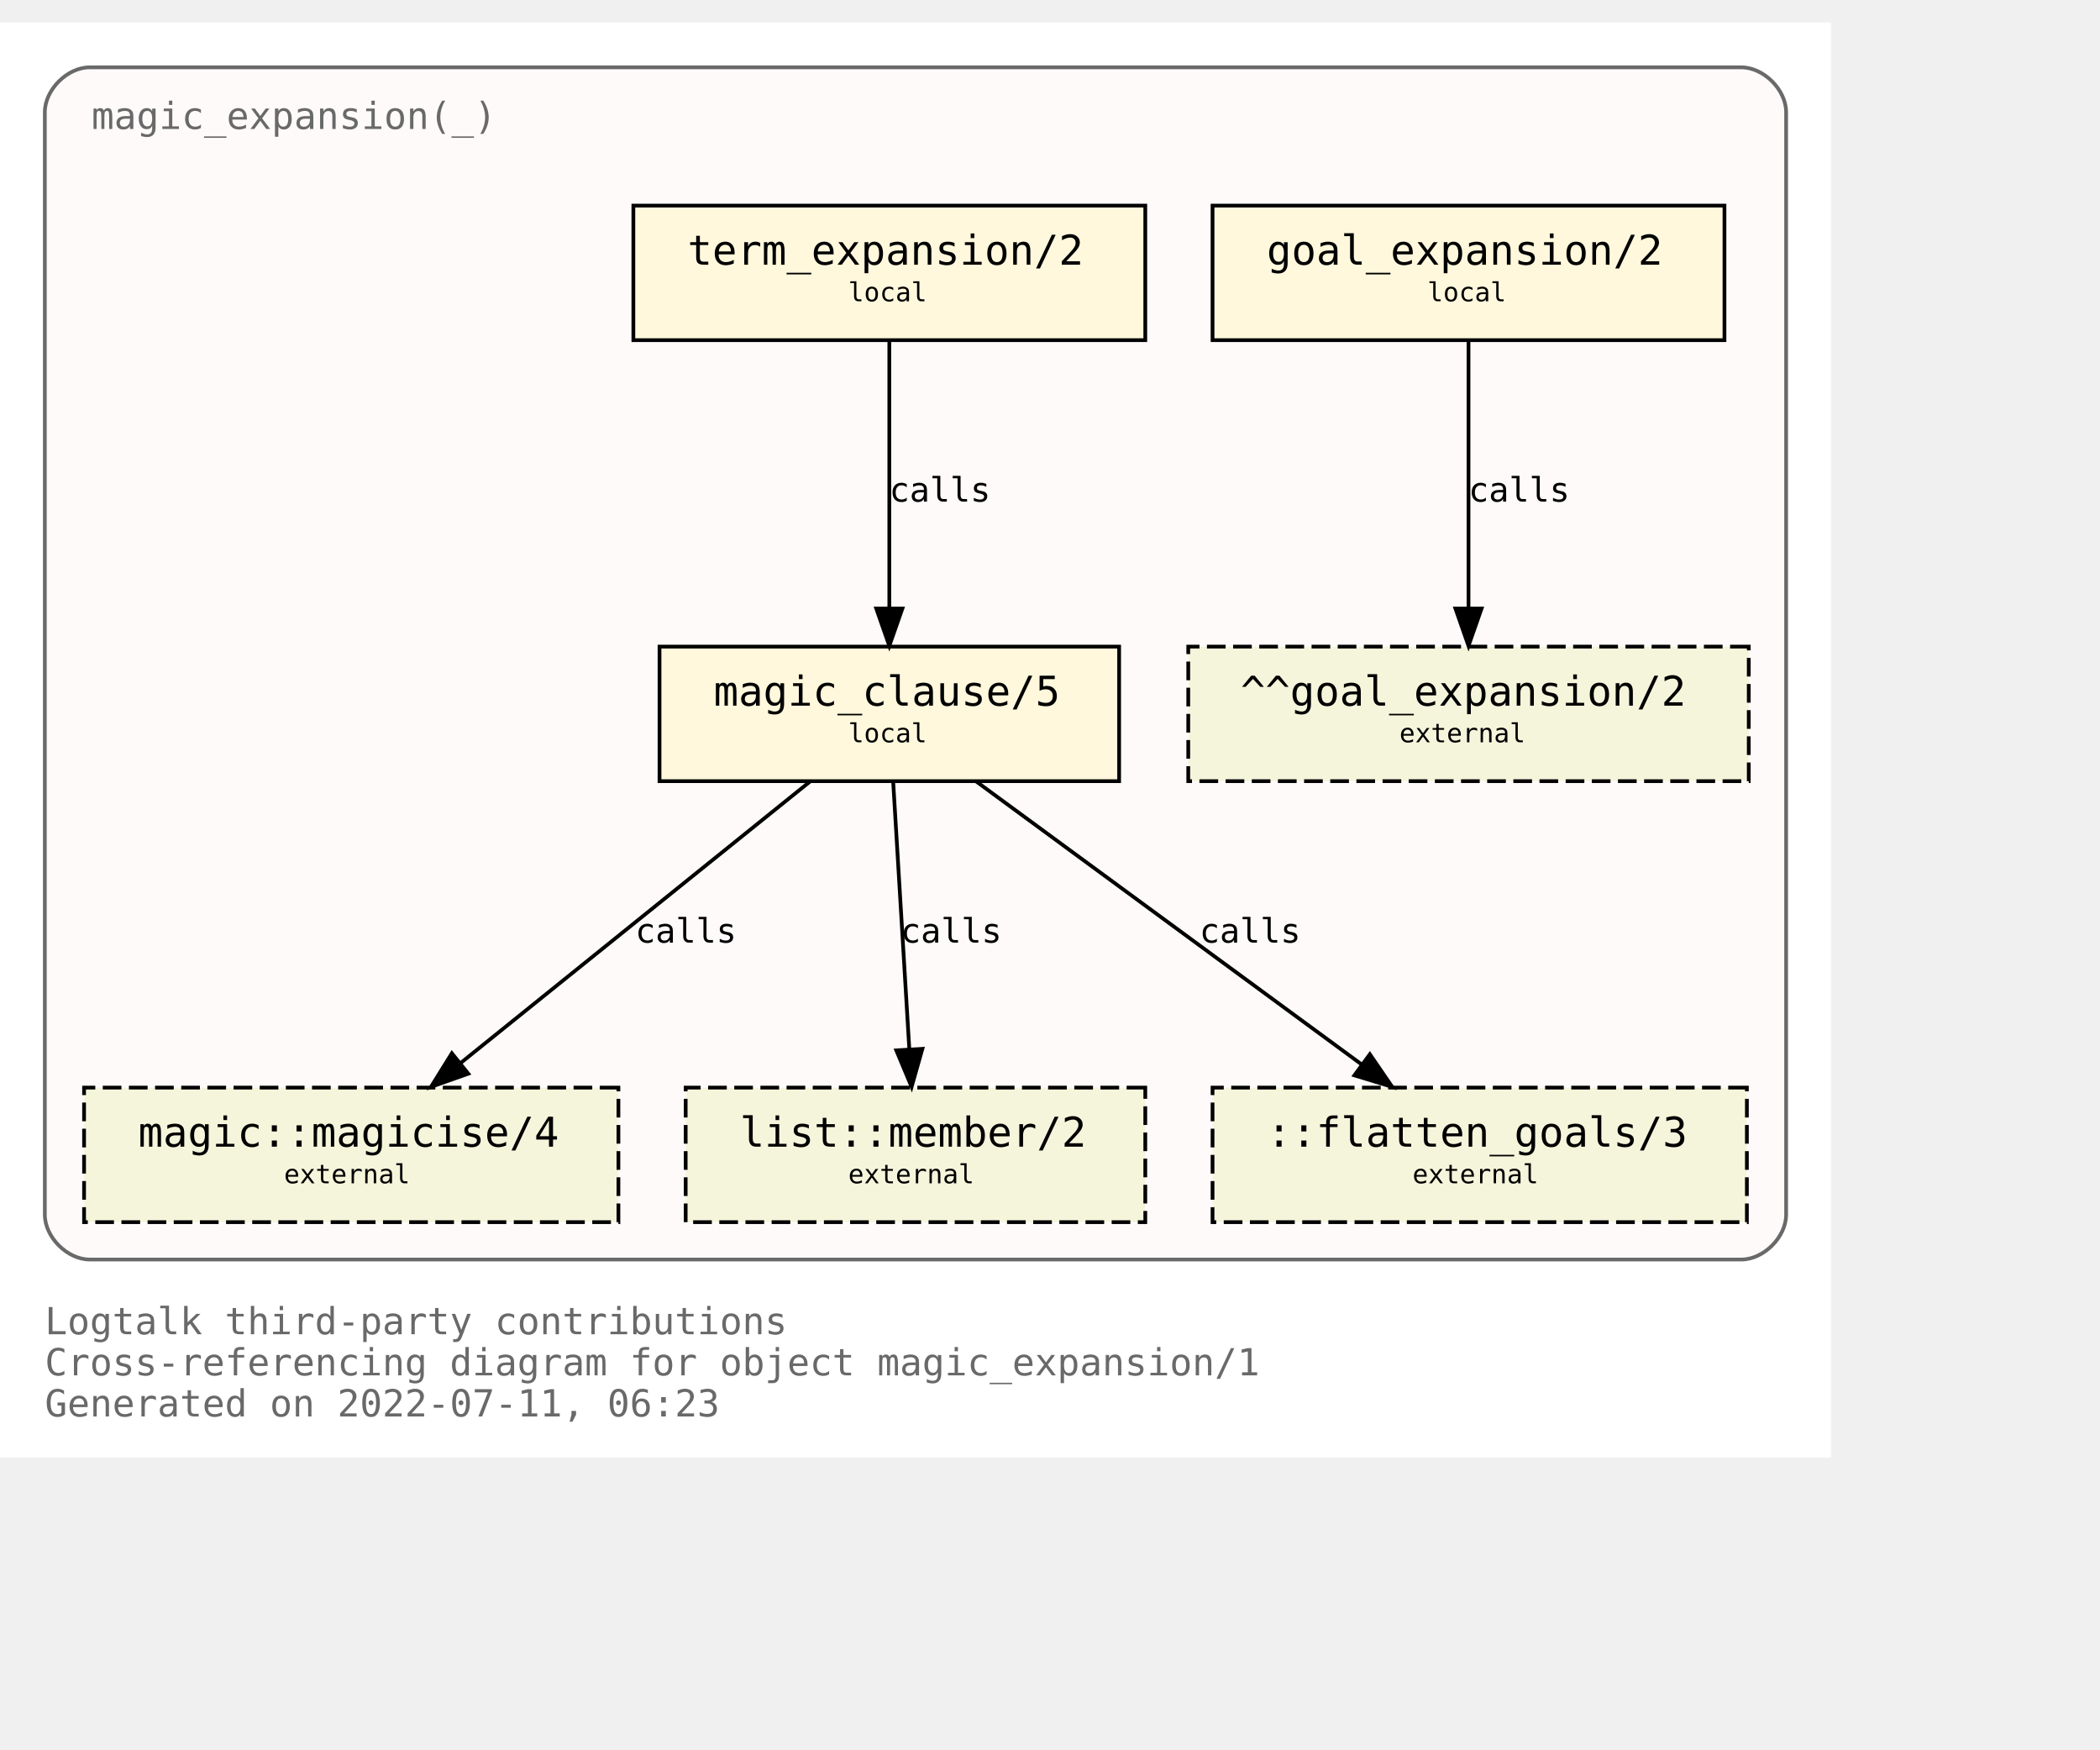
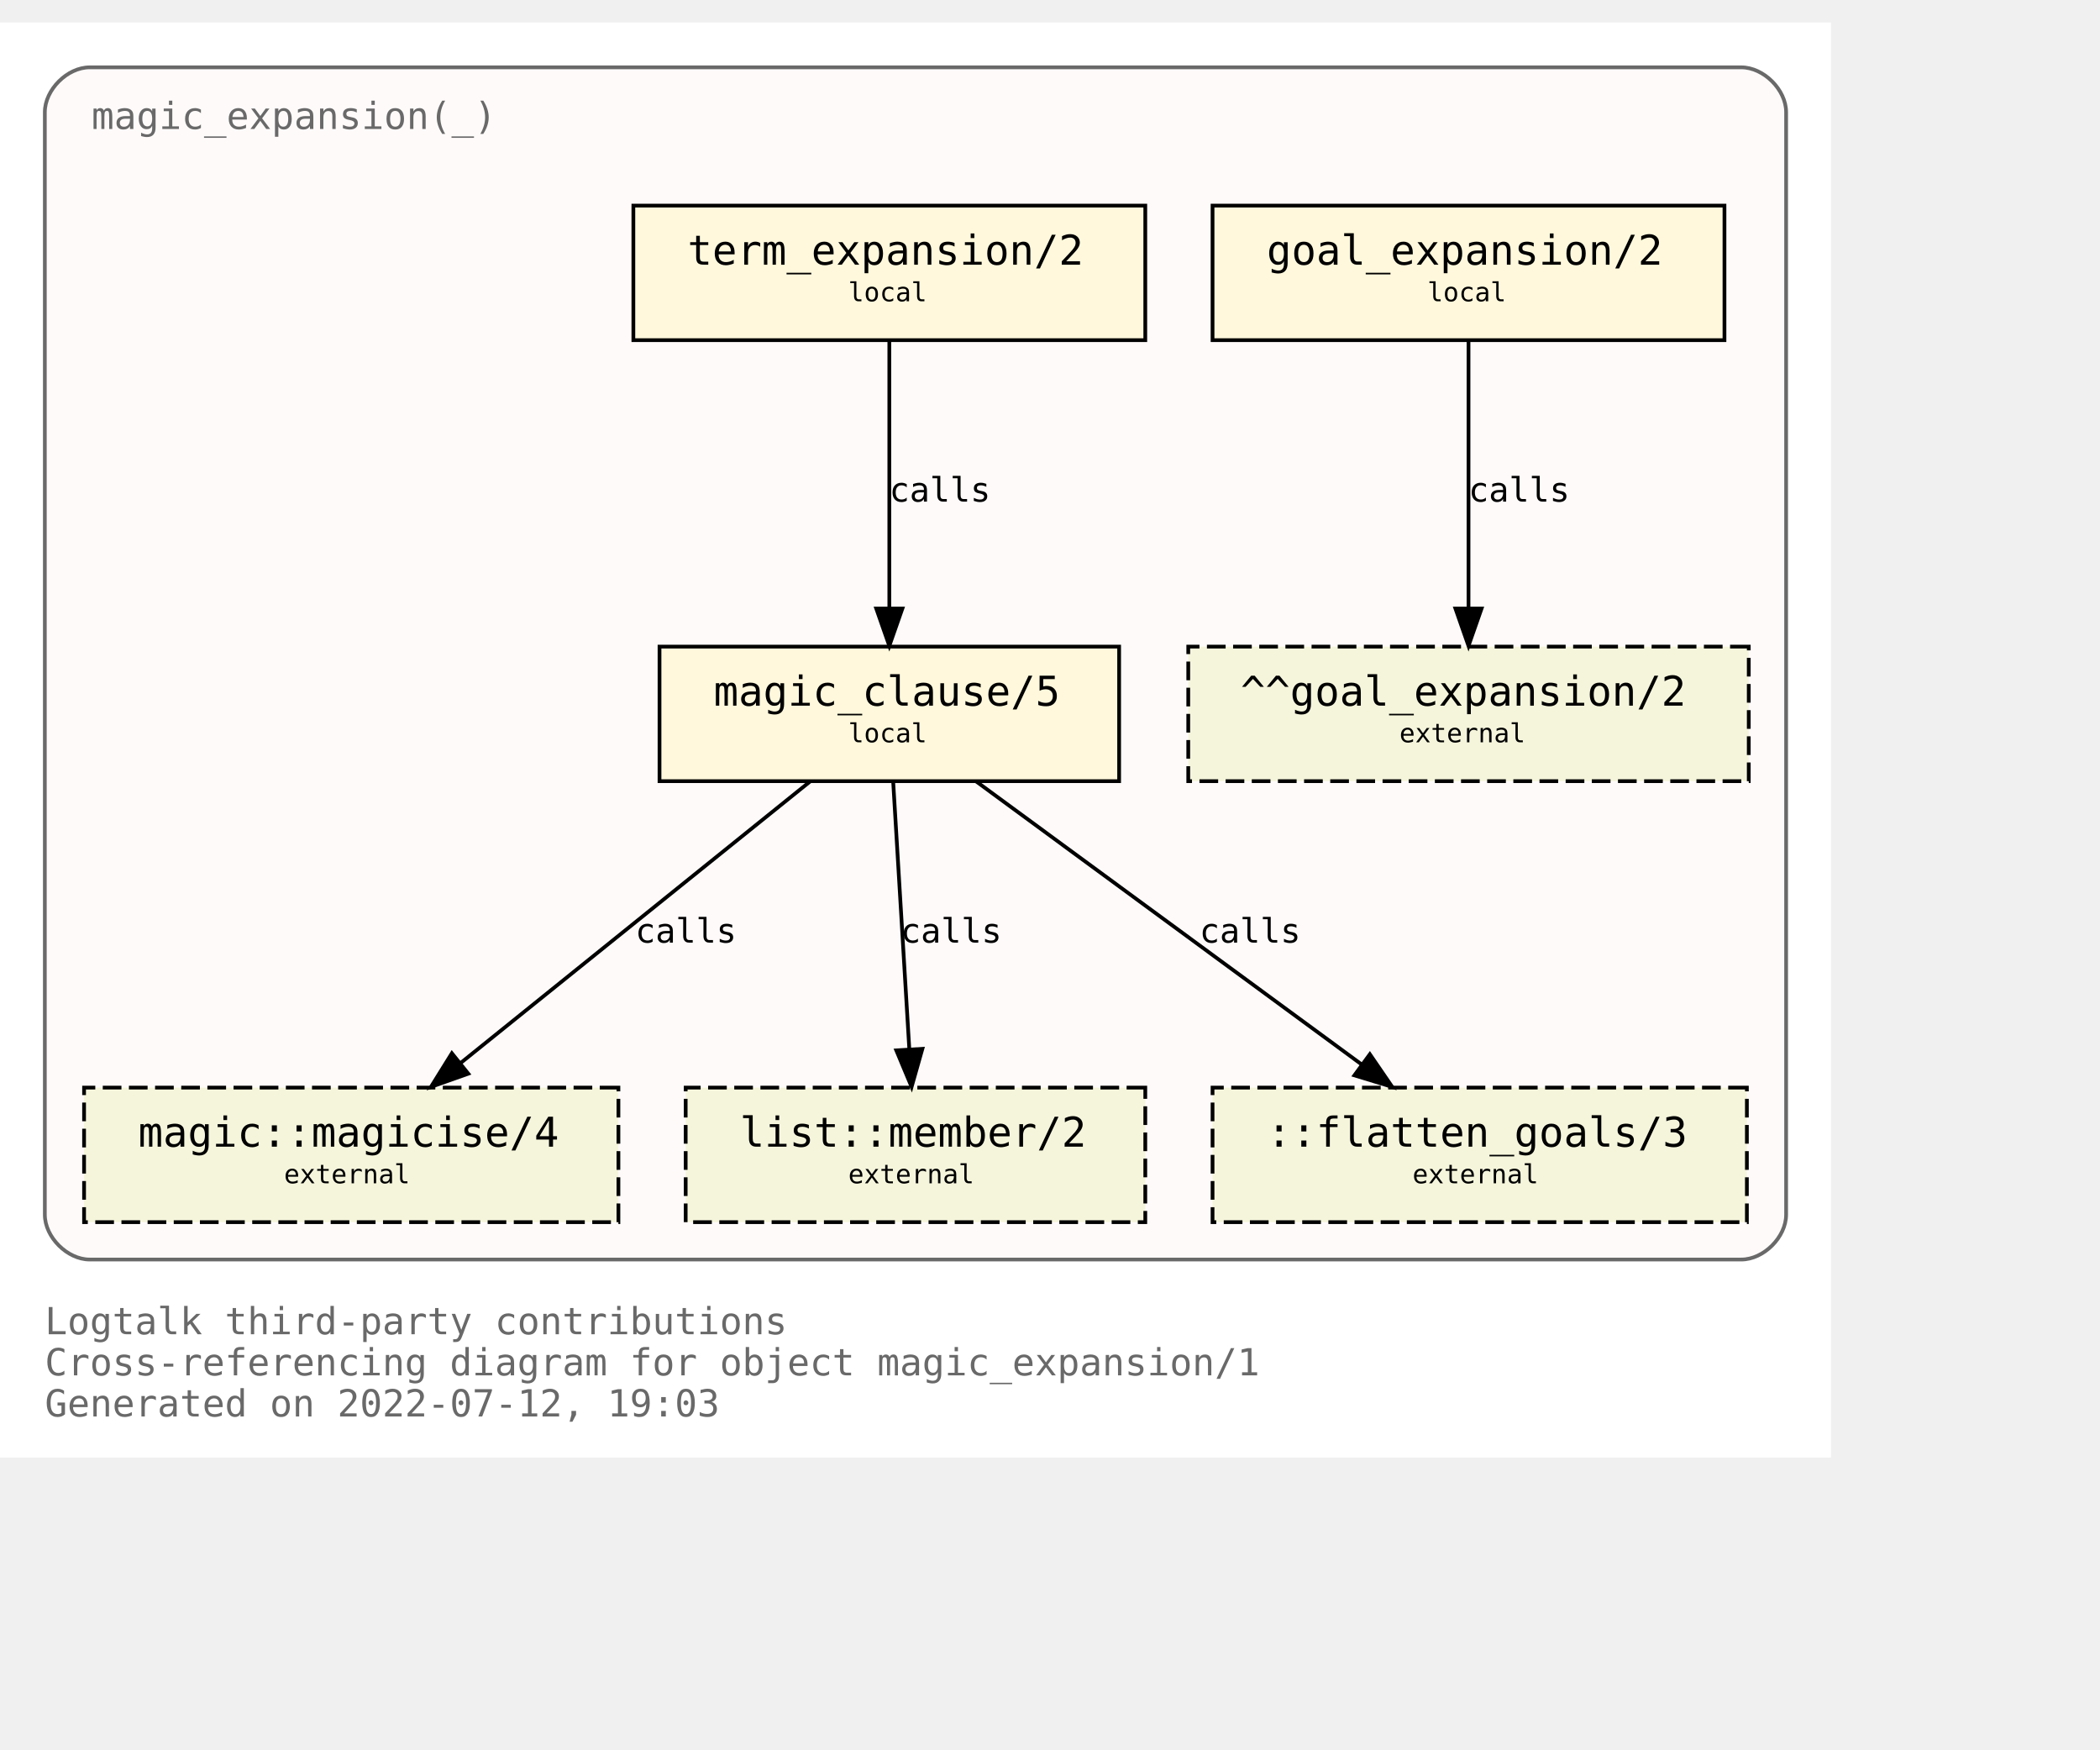
<svg xmlns="http://www.w3.org/2000/svg" xmlns:xlink="http://www.w3.org/1999/xlink" width="634pt" height="528pt" viewBox="72.00 72.00 562.00 456.00">
  <g id="graph0" class="graph" transform="scale(1 1) rotate(0) translate(76 452)">
    <polygon fill="white" stroke="transparent" points="-4,4 -4,-380 486,-380 486,4 -4,4" />
    <text text-anchor="start" x="8" y="-29" font-family="Monospace" font-size="10.00" fill="dimgray">Logtalk third-party contributions</text>
    <text text-anchor="start" x="8" y="-18" font-family="Monospace" font-size="10.00" fill="dimgray">Cross-referencing diagram for object magic_expansion/1</text>
-     <text text-anchor="start" x="8" y="-7" font-family="Monospace" font-size="10.00" fill="dimgray">Generated on 2022-07-11, 06:23</text>
+     <text text-anchor="start" x="8" y="-7" font-family="Monospace" font-size="10.00" fill="dimgray">Generated on 2022-07-12, 19:03</text>
    <g id="clust1" class="cluster">
      <g id="a_clust1">
        <a xlink:title="magic_expansion(_)">
          <path fill="snow" stroke="dimgray" d="M20,-49C20,-49 462,-49 462,-49 468,-49 474,-55 474,-61 474,-61 474,-356 474,-356 474,-362 468,-368 462,-368 462,-368 20,-368 20,-368 14,-368 8,-362 8,-356 8,-356 8,-61 8,-61 8,-55 14,-49 20,-49" />
          <g id="a_clust1_0">
-             <a xlink:href="https://github.com/LogtalkDotOrg/logtalk3/tree/e381268a9a8acf75a9a173e0c0b9891edf82250d/contributions/verdi_neruda/magic_expansion.lgt" xlink:title="https://github.com/LogtalkDotOrg/logtalk3/tree/e381268a9a8acf75a9a173e0c0b9891edf82250d/contributions/verdi_neruda/magic_expansion.lgt">
+             <a xlink:href="https://github.com/LogtalkDotOrg/logtalk3/tree/d1a85897b3368803e65c9f842d7eb815fba0a607/contributions/verdi_neruda/magic_expansion.lgt" xlink:title="https://github.com/LogtalkDotOrg/logtalk3/tree/d1a85897b3368803e65c9f842d7eb815fba0a607/contributions/verdi_neruda/magic_expansion.lgt">
              <text text-anchor="start" x="20.5" y="-351.5" font-family="Monospace" font-size="10.00" fill="dimgray">magic_expansion(_)</text>
            </a>
          </g>
        </a>
      </g>
    </g>
    <g id="node1" class="node">
      <g id="a_node1">
-         <a xlink:href="https://github.com/LogtalkDotOrg/logtalk3/tree/e381268a9a8acf75a9a173e0c0b9891edf82250d/contributions/verdi_neruda/magic_expansion.lgt#L51" xlink:title="https://github.com/LogtalkDotOrg/logtalk3/tree/e381268a9a8acf75a9a173e0c0b9891edf82250d/contributions/verdi_neruda/magic_expansion.lgt#L51">
+         <a xlink:href="https://github.com/LogtalkDotOrg/logtalk3/tree/d1a85897b3368803e65c9f842d7eb815fba0a607/contributions/verdi_neruda/magic_expansion.lgt#L51" xlink:title="https://github.com/LogtalkDotOrg/logtalk3/tree/d1a85897b3368803e65c9f842d7eb815fba0a607/contributions/verdi_neruda/magic_expansion.lgt#L51">
          <polygon fill="cornsilk" stroke="black" points="457.5,-331 320.5,-331 320.5,-295 457.5,-295 457.5,-331" />
          <text text-anchor="start" x="329" y="-315.8" font-family="Monospace" font-size="9.00"> </text>
          <text text-anchor="start" x="335" y="-315.2" font-family="Monospace" font-size="11.00">goal_expansion/2</text>
          <text text-anchor="start" x="444" y="-315.8" font-family="Monospace" font-size="9.00"> </text>
          <text text-anchor="start" x="329" y="-304.8" font-family="Monospace" font-size="9.00"> </text>
          <text text-anchor="start" x="378" y="-305.4" font-family="Monospace" font-size="7.00">local</text>
          <text text-anchor="start" x="444" y="-304.8" font-family="Monospace" font-size="9.00"> </text>
        </a>
      </g>
    </g>
    <g id="node7" class="node">
      <polygon fill="beige" stroke="black" stroke-dasharray="5,2" points="464,-213 314,-213 314,-177 464,-177 464,-213" />
      <text text-anchor="start" x="322" y="-197.8" font-family="Monospace" font-size="9.00"> </text>
      <text text-anchor="start" x="328" y="-197.2" font-family="Monospace" font-size="11.00">^^goal_expansion/2</text>
      <text text-anchor="start" x="450" y="-197.8" font-family="Monospace" font-size="9.00"> </text>
      <text text-anchor="start" x="322" y="-186.8" font-family="Monospace" font-size="9.00"> </text>
      <text text-anchor="start" x="370.5" y="-187.4" font-family="Monospace" font-size="7.00">external</text>
      <text text-anchor="start" x="450" y="-186.8" font-family="Monospace" font-size="9.00"> </text>
    </g>
    <g id="edge3" class="edge">
      <g id="a_edge3">
-         <a xlink:href="https://github.com/LogtalkDotOrg/logtalk3/tree/e381268a9a8acf75a9a173e0c0b9891edf82250d/contributions/verdi_neruda/magic_expansion.lgt#L51" xlink:title="calls">
+         <a xlink:href="https://github.com/LogtalkDotOrg/logtalk3/tree/d1a85897b3368803e65c9f842d7eb815fba0a607/contributions/verdi_neruda/magic_expansion.lgt#L51" xlink:title="calls">
          <path fill="none" stroke="black" d="M389,-294.88C389,-276.04 389,-245.47 389,-223.3" />
          <polygon fill="black" stroke="black" points="392.5,-223.19 389,-213.19 385.5,-223.19 392.5,-223.19" />
        </a>
      </g>
      <g id="a_edge3-label">
-         <a xlink:href="https://github.com/LogtalkDotOrg/logtalk3/tree/e381268a9a8acf75a9a173e0c0b9891edf82250d/contributions/verdi_neruda/magic_expansion.lgt#L51" xlink:title="https://github.com/LogtalkDotOrg/logtalk3/tree/e381268a9a8acf75a9a173e0c0b9891edf82250d/contributions/verdi_neruda/magic_expansion.lgt#L51">
+         <a xlink:href="https://github.com/LogtalkDotOrg/logtalk3/tree/d1a85897b3368803e65c9f842d7eb815fba0a607/contributions/verdi_neruda/magic_expansion.lgt#L51" xlink:title="https://github.com/LogtalkDotOrg/logtalk3/tree/d1a85897b3368803e65c9f842d7eb815fba0a607/contributions/verdi_neruda/magic_expansion.lgt#L51">
          <text text-anchor="start" x="389" y="-251.8" font-family="Monospace" font-size="9.00">calls</text>
        </a>
      </g>
    </g>
    <g id="node2" class="node">
      <g id="a_node2">
-         <a xlink:href="https://github.com/LogtalkDotOrg/logtalk3/tree/e381268a9a8acf75a9a173e0c0b9891edf82250d/contributions/verdi_neruda/magic_expansion.lgt#L54" xlink:title="https://github.com/LogtalkDotOrg/logtalk3/tree/e381268a9a8acf75a9a173e0c0b9891edf82250d/contributions/verdi_neruda/magic_expansion.lgt#L54">
+         <a xlink:href="https://github.com/LogtalkDotOrg/logtalk3/tree/d1a85897b3368803e65c9f842d7eb815fba0a607/contributions/verdi_neruda/magic_expansion.lgt#L54" xlink:title="https://github.com/LogtalkDotOrg/logtalk3/tree/d1a85897b3368803e65c9f842d7eb815fba0a607/contributions/verdi_neruda/magic_expansion.lgt#L54">
          <polygon fill="cornsilk" stroke="black" points="302.5,-331 165.5,-331 165.5,-295 302.5,-295 302.5,-331" />
          <text text-anchor="start" x="174" y="-315.8" font-family="Monospace" font-size="9.00"> </text>
          <text text-anchor="start" x="180" y="-315.2" font-family="Monospace" font-size="11.00">term_expansion/2</text>
          <text text-anchor="start" x="289" y="-315.8" font-family="Monospace" font-size="9.00"> </text>
          <text text-anchor="start" x="174" y="-304.8" font-family="Monospace" font-size="9.00"> </text>
          <text text-anchor="start" x="223" y="-305.4" font-family="Monospace" font-size="7.00">local</text>
          <text text-anchor="start" x="289" y="-304.8" font-family="Monospace" font-size="9.00"> </text>
        </a>
      </g>
    </g>
    <g id="node3" class="node">
      <g id="a_node3">
-         <a xlink:href="https://github.com/LogtalkDotOrg/logtalk3/tree/e381268a9a8acf75a9a173e0c0b9891edf82250d/contributions/verdi_neruda/magic_expansion.lgt#L61" xlink:title="https://github.com/LogtalkDotOrg/logtalk3/tree/e381268a9a8acf75a9a173e0c0b9891edf82250d/contributions/verdi_neruda/magic_expansion.lgt#L61">
+         <a xlink:href="https://github.com/LogtalkDotOrg/logtalk3/tree/d1a85897b3368803e65c9f842d7eb815fba0a607/contributions/verdi_neruda/magic_expansion.lgt#L61" xlink:title="https://github.com/LogtalkDotOrg/logtalk3/tree/d1a85897b3368803e65c9f842d7eb815fba0a607/contributions/verdi_neruda/magic_expansion.lgt#L61">
          <polygon fill="cornsilk" stroke="black" points="295.5,-213 172.5,-213 172.5,-177 295.5,-177 295.5,-213" />
          <text text-anchor="start" x="181" y="-197.8" font-family="Monospace" font-size="9.00"> </text>
          <text text-anchor="start" x="187" y="-197.2" font-family="Monospace" font-size="11.00">magic_clause/5</text>
          <text text-anchor="start" x="282" y="-197.8" font-family="Monospace" font-size="9.00"> </text>
          <text text-anchor="start" x="181" y="-186.8" font-family="Monospace" font-size="9.00"> </text>
          <text text-anchor="start" x="223" y="-187.4" font-family="Monospace" font-size="7.00">local</text>
          <text text-anchor="start" x="282" y="-186.8" font-family="Monospace" font-size="9.00"> </text>
        </a>
      </g>
    </g>
    <g id="edge1" class="edge">
      <g id="a_edge1">
-         <a xlink:href="https://github.com/LogtalkDotOrg/logtalk3/tree/e381268a9a8acf75a9a173e0c0b9891edf82250d/contributions/verdi_neruda/magic_expansion.lgt#L54" xlink:title="calls">
+         <a xlink:href="https://github.com/LogtalkDotOrg/logtalk3/tree/d1a85897b3368803e65c9f842d7eb815fba0a607/contributions/verdi_neruda/magic_expansion.lgt#L54" xlink:title="calls">
          <path fill="none" stroke="black" d="M234,-294.88C234,-276.04 234,-245.47 234,-223.3" />
          <polygon fill="black" stroke="black" points="237.5,-223.19 234,-213.19 230.5,-223.19 237.5,-223.19" />
        </a>
      </g>
      <g id="a_edge1-label">
-         <a xlink:href="https://github.com/LogtalkDotOrg/logtalk3/tree/e381268a9a8acf75a9a173e0c0b9891edf82250d/contributions/verdi_neruda/magic_expansion.lgt#L54" xlink:title="https://github.com/LogtalkDotOrg/logtalk3/tree/e381268a9a8acf75a9a173e0c0b9891edf82250d/contributions/verdi_neruda/magic_expansion.lgt#L54">
+         <a xlink:href="https://github.com/LogtalkDotOrg/logtalk3/tree/d1a85897b3368803e65c9f842d7eb815fba0a607/contributions/verdi_neruda/magic_expansion.lgt#L54" xlink:title="https://github.com/LogtalkDotOrg/logtalk3/tree/d1a85897b3368803e65c9f842d7eb815fba0a607/contributions/verdi_neruda/magic_expansion.lgt#L54">
          <text text-anchor="start" x="234" y="-251.8" font-family="Monospace" font-size="9.00">calls</text>
        </a>
      </g>
    </g>
    <g id="node4" class="node">
      <g id="a_node4">
        <a xlink:href="https://logtalk.org/library/magic_0.html#magicise/4" xlink:title="https://logtalk.org/library/magic_0.html#magicise/4">
          <polygon fill="beige" stroke="black" stroke-dasharray="5,2" points="161.5,-95 18.5,-95 18.5,-59 161.5,-59 161.5,-95" />
          <text text-anchor="start" x="27" y="-79.8" font-family="Monospace" font-size="9.00"> </text>
          <text text-anchor="start" x="33" y="-79.2" font-family="Monospace" font-size="11.00">magic::magicise/4</text>
          <text text-anchor="start" x="148" y="-79.8" font-family="Monospace" font-size="9.00"> </text>
          <text text-anchor="start" x="27" y="-68.8" font-family="Monospace" font-size="9.00"> </text>
          <text text-anchor="start" x="72" y="-69.4" font-family="Monospace" font-size="7.00">external</text>
          <text text-anchor="start" x="148" y="-68.8" font-family="Monospace" font-size="9.00"> </text>
        </a>
      </g>
    </g>
    <g id="edge4" class="edge">
      <g id="a_edge4">
-         <a xlink:href="https://github.com/LogtalkDotOrg/logtalk3/tree/e381268a9a8acf75a9a173e0c0b9891edf82250d/contributions/verdi_neruda/magic_expansion.lgt#L61" xlink:title="calls">
+         <a xlink:href="https://github.com/LogtalkDotOrg/logtalk3/tree/d1a85897b3368803e65c9f842d7eb815fba0a607/contributions/verdi_neruda/magic_expansion.lgt#L61" xlink:title="calls">
          <path fill="none" stroke="black" d="M212.75,-176.88C187.97,-156.92 146.88,-123.82 119.13,-101.47" />
          <polygon fill="black" stroke="black" points="121.32,-98.73 111.33,-95.19 116.93,-104.19 121.32,-98.73" />
        </a>
      </g>
      <g id="a_edge4-label">
-         <a xlink:href="https://github.com/LogtalkDotOrg/logtalk3/tree/e381268a9a8acf75a9a173e0c0b9891edf82250d/contributions/verdi_neruda/magic_expansion.lgt#L61" xlink:title="https://github.com/LogtalkDotOrg/logtalk3/tree/e381268a9a8acf75a9a173e0c0b9891edf82250d/contributions/verdi_neruda/magic_expansion.lgt#L61">
+         <a xlink:href="https://github.com/LogtalkDotOrg/logtalk3/tree/d1a85897b3368803e65c9f842d7eb815fba0a607/contributions/verdi_neruda/magic_expansion.lgt#L61" xlink:title="https://github.com/LogtalkDotOrg/logtalk3/tree/d1a85897b3368803e65c9f842d7eb815fba0a607/contributions/verdi_neruda/magic_expansion.lgt#L61">
          <text text-anchor="start" x="166" y="-133.8" font-family="Monospace" font-size="9.00">calls</text>
        </a>
      </g>
    </g>
    <g id="node5" class="node">
      <g id="a_node5">
        <a xlink:href="https://logtalk.org/library/listp_0.html#member/2" xlink:title="https://logtalk.org/library/listp_0.html#member/2">
          <polygon fill="beige" stroke="black" stroke-dasharray="5,2" points="302.5,-95 179.5,-95 179.5,-59 302.5,-59 302.5,-95" />
          <text text-anchor="start" x="188" y="-79.8" font-family="Monospace" font-size="9.00"> </text>
          <text text-anchor="start" x="194" y="-79.2" font-family="Monospace" font-size="11.00">list::member/2</text>
          <text text-anchor="start" x="289" y="-79.8" font-family="Monospace" font-size="9.00"> </text>
          <text text-anchor="start" x="188" y="-68.8" font-family="Monospace" font-size="9.00"> </text>
          <text text-anchor="start" x="223" y="-69.4" font-family="Monospace" font-size="7.00">external</text>
          <text text-anchor="start" x="289" y="-68.8" font-family="Monospace" font-size="9.00"> </text>
        </a>
      </g>
    </g>
    <g id="edge5" class="edge">
      <g id="a_edge5">
-         <a xlink:href="https://github.com/LogtalkDotOrg/logtalk3/tree/e381268a9a8acf75a9a173e0c0b9891edf82250d/contributions/verdi_neruda/magic_expansion.lgt#L61" xlink:title="calls">
+         <a xlink:href="https://github.com/LogtalkDotOrg/logtalk3/tree/d1a85897b3368803e65c9f842d7eb815fba0a607/contributions/verdi_neruda/magic_expansion.lgt#L61" xlink:title="calls">
          <path fill="none" stroke="black" d="M235.03,-176.88C236.17,-158.04 238.01,-127.47 239.35,-105.3" />
          <polygon fill="black" stroke="black" points="242.85,-105.38 239.96,-95.19 235.87,-104.96 242.85,-105.38" />
        </a>
      </g>
      <g id="a_edge5-label">
-         <a xlink:href="https://github.com/LogtalkDotOrg/logtalk3/tree/e381268a9a8acf75a9a173e0c0b9891edf82250d/contributions/verdi_neruda/magic_expansion.lgt#L61" xlink:title="https://github.com/LogtalkDotOrg/logtalk3/tree/e381268a9a8acf75a9a173e0c0b9891edf82250d/contributions/verdi_neruda/magic_expansion.lgt#L61">
+         <a xlink:href="https://github.com/LogtalkDotOrg/logtalk3/tree/d1a85897b3368803e65c9f842d7eb815fba0a607/contributions/verdi_neruda/magic_expansion.lgt#L61" xlink:title="https://github.com/LogtalkDotOrg/logtalk3/tree/d1a85897b3368803e65c9f842d7eb815fba0a607/contributions/verdi_neruda/magic_expansion.lgt#L61">
          <text text-anchor="start" x="237" y="-133.8" font-family="Monospace" font-size="9.00">calls</text>
        </a>
      </g>
    </g>
    <g id="node6" class="node">
      <polygon fill="beige" stroke="black" stroke-dasharray="5,2" points="463.5,-95 320.5,-95 320.5,-59 463.5,-59 463.5,-95" />
      <text text-anchor="start" x="329" y="-79.8" font-family="Monospace" font-size="9.00"> </text>
      <text text-anchor="start" x="335" y="-79.2" font-family="Monospace" font-size="11.00">::flatten_goals/3</text>
      <text text-anchor="start" x="450" y="-79.8" font-family="Monospace" font-size="9.00"> </text>
      <text text-anchor="start" x="329" y="-68.8" font-family="Monospace" font-size="9.00"> </text>
      <text text-anchor="start" x="374" y="-69.4" font-family="Monospace" font-size="7.00">external</text>
      <text text-anchor="start" x="450" y="-68.8" font-family="Monospace" font-size="9.00"> </text>
    </g>
    <g id="edge2" class="edge">
      <g id="a_edge2">
-         <a xlink:href="https://github.com/LogtalkDotOrg/logtalk3/tree/e381268a9a8acf75a9a173e0c0b9891edf82250d/contributions/verdi_neruda/magic_expansion.lgt#L61" xlink:title="calls">
+         <a xlink:href="https://github.com/LogtalkDotOrg/logtalk3/tree/d1a85897b3368803e65c9f842d7eb815fba0a607/contributions/verdi_neruda/magic_expansion.lgt#L61" xlink:title="calls">
          <path fill="none" stroke="black" d="M257.31,-176.88C284.62,-156.84 329.98,-123.53 360.43,-101.18" />
          <polygon fill="black" stroke="black" points="362.6,-103.93 368.59,-95.19 358.46,-98.28 362.6,-103.93" />
        </a>
      </g>
      <g id="a_edge2-label">
-         <a xlink:href="https://github.com/LogtalkDotOrg/logtalk3/tree/e381268a9a8acf75a9a173e0c0b9891edf82250d/contributions/verdi_neruda/magic_expansion.lgt#L61" xlink:title="https://github.com/LogtalkDotOrg/logtalk3/tree/e381268a9a8acf75a9a173e0c0b9891edf82250d/contributions/verdi_neruda/magic_expansion.lgt#L61">
+         <a xlink:href="https://github.com/LogtalkDotOrg/logtalk3/tree/d1a85897b3368803e65c9f842d7eb815fba0a607/contributions/verdi_neruda/magic_expansion.lgt#L61" xlink:title="https://github.com/LogtalkDotOrg/logtalk3/tree/d1a85897b3368803e65c9f842d7eb815fba0a607/contributions/verdi_neruda/magic_expansion.lgt#L61">
          <text text-anchor="start" x="317" y="-133.8" font-family="Monospace" font-size="9.00">calls</text>
        </a>
      </g>
    </g>
  </g>
</svg>
